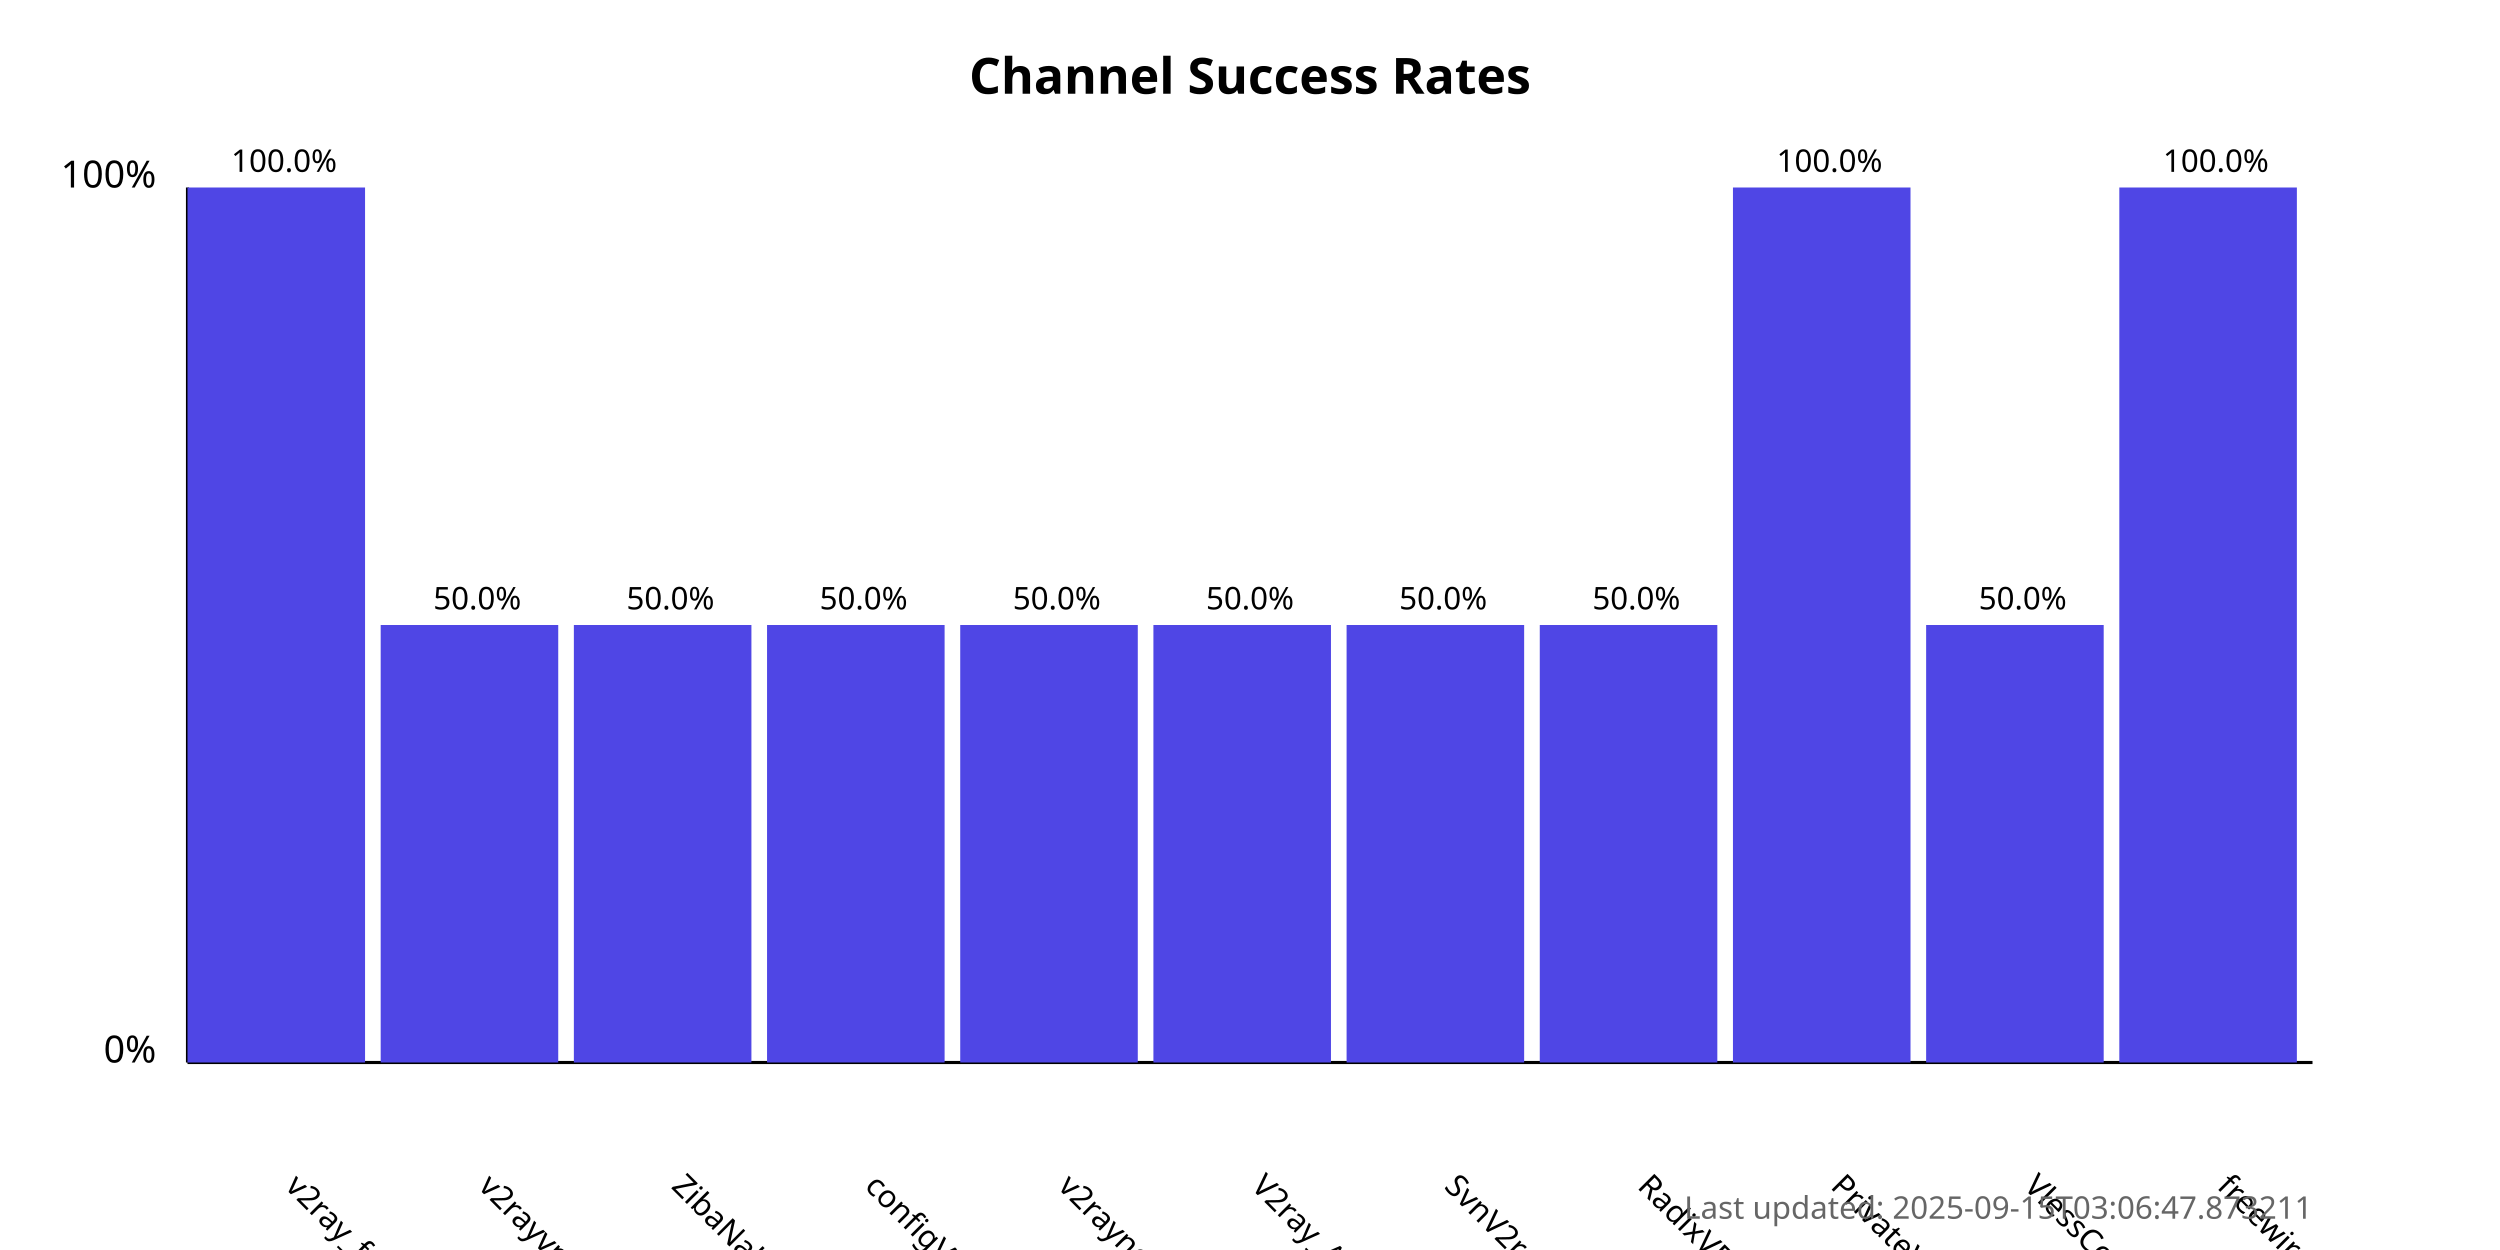
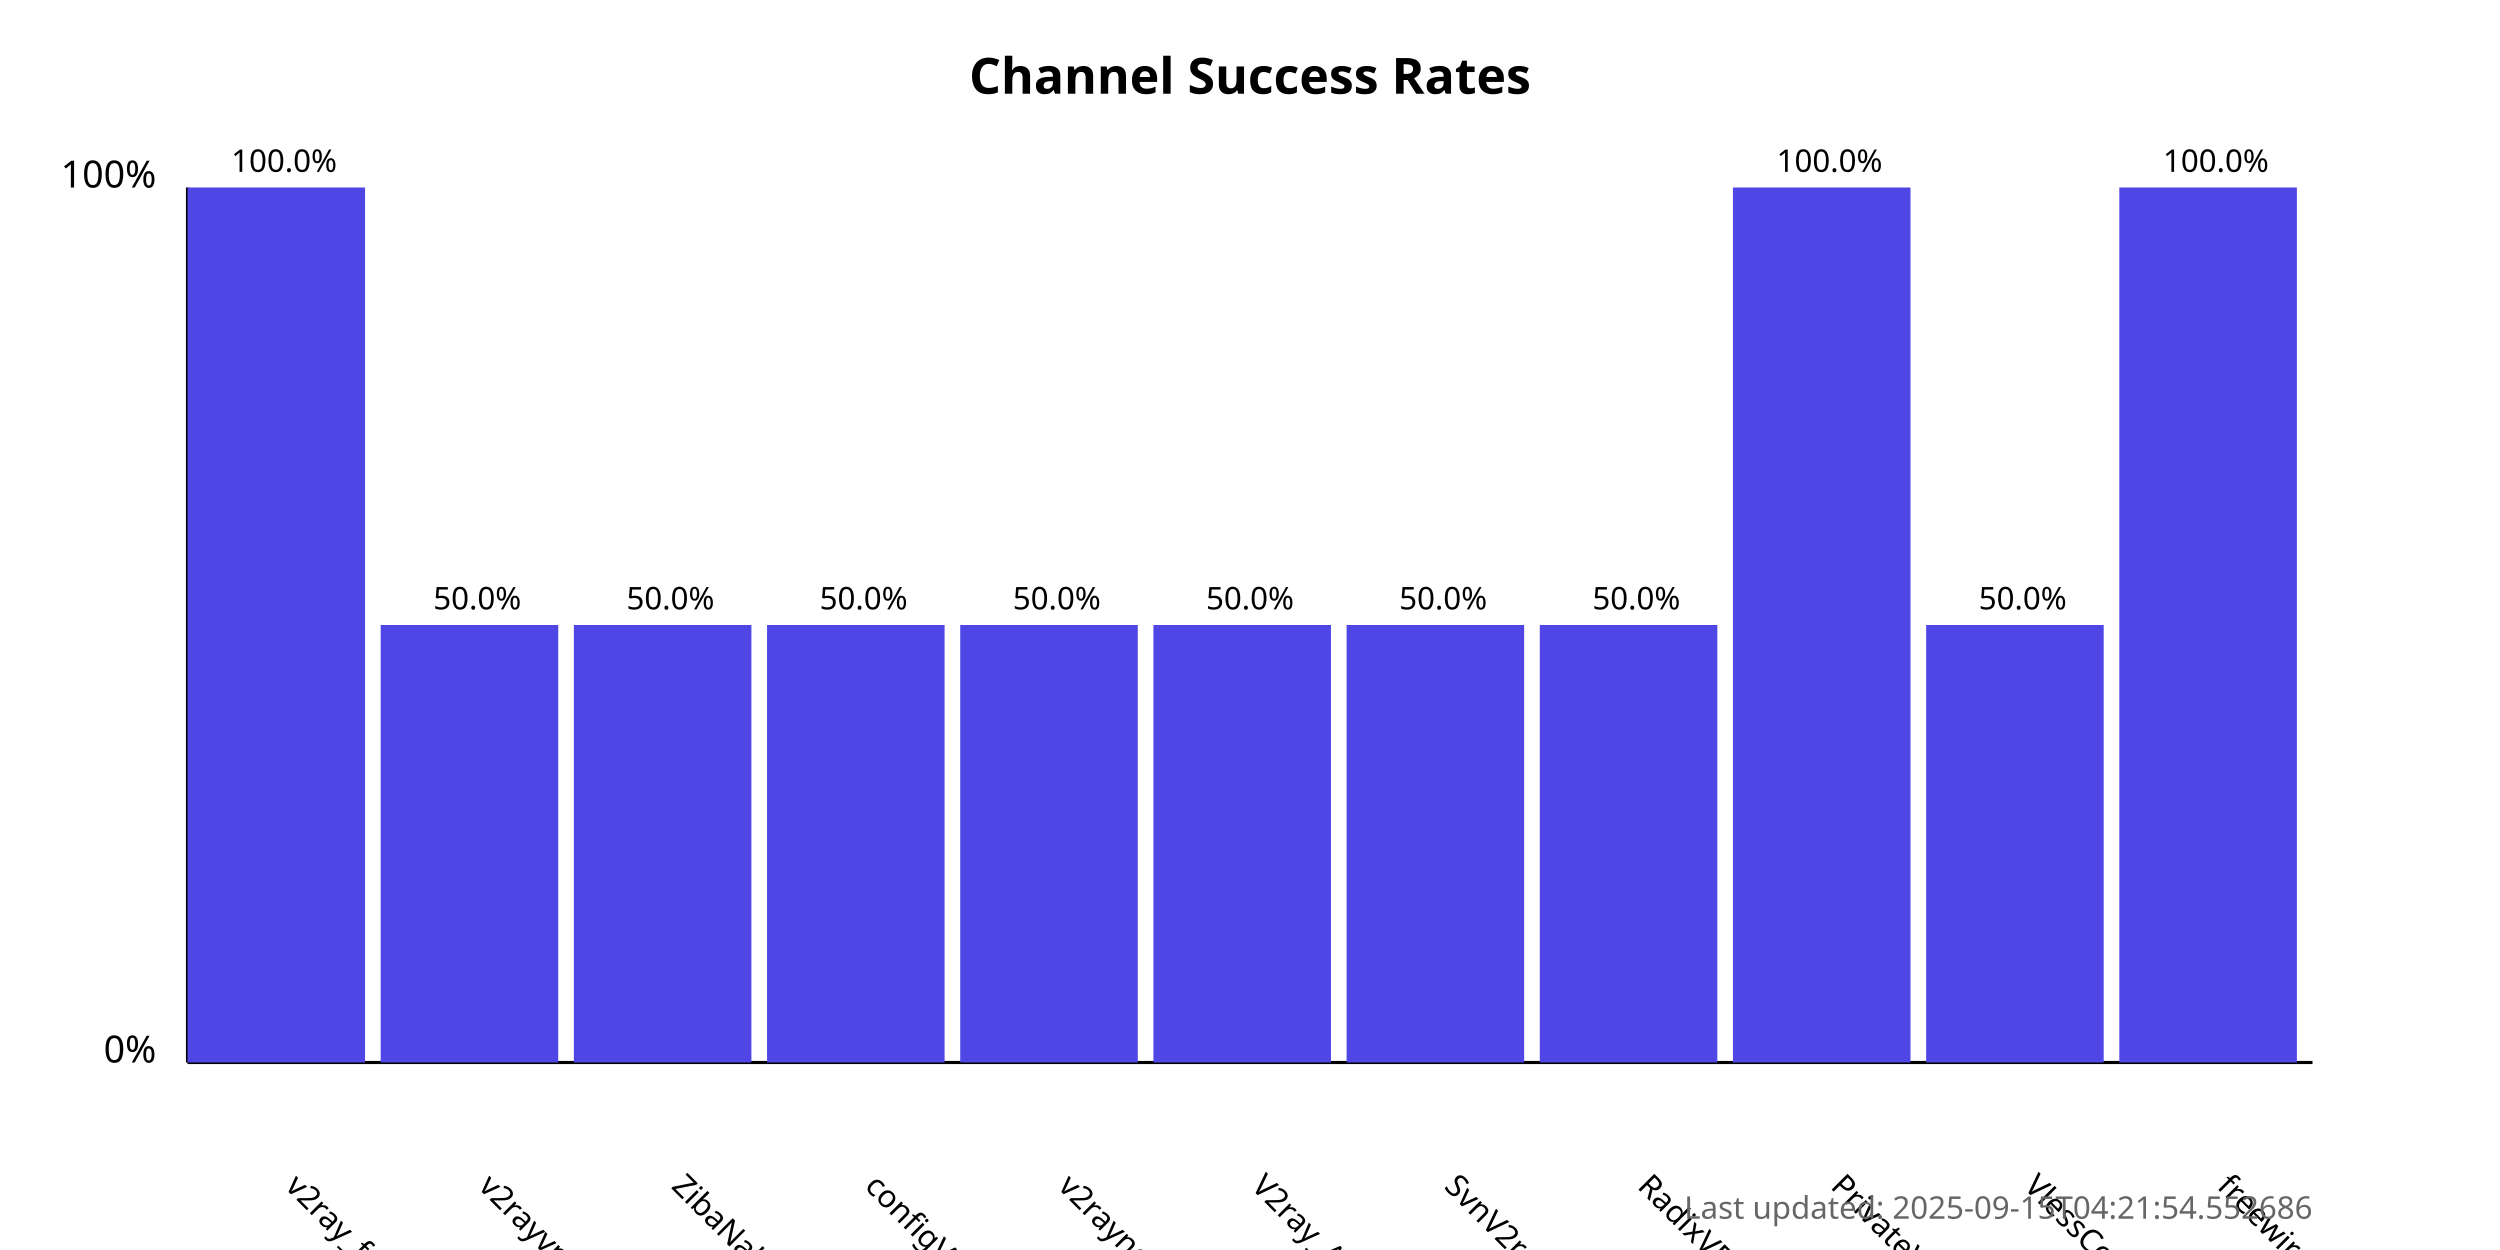
<svg xmlns="http://www.w3.org/2000/svg" width="800" height="400">
  <style>
            .chart-title { font: bold 16px sans-serif; }
            .axis-label { font: 12px sans-serif; }
            .tick-label { font: 10px sans-serif; }
            .bar { fill: #4f46e5; }
            .bar:hover { fill: #6366f1; }
            .timestamp { font: 10px sans-serif; fill: #666; }
        </style>
  <text x="400.0" y="30" text-anchor="middle" class="chart-title">
            Channel Success Rates
        </text>
  <line x1="60" y1="340" x2="60" y2="60" stroke="black" stroke-width="1" />
  <line x1="60" y1="340" x2="740" y2="340" stroke="black" stroke-width="1" />
  <text x="50" y="340" text-anchor="end" class="axis-label">0%</text>
  <text x="50" y="60" text-anchor="end" class="axis-label">100%</text>
  <g>
    <rect x="60" y="60.0" width="56.818" height="280.0" class="bar" />
    <text x="90.909" y="380" transform="rotate(45, 90.90909, 380)" text-anchor="start" class="tick-label">
                v2ray_free_conf
            </text>
    <text x="90.909" y="55.0" text-anchor="middle" class="tick-label">
                100.0%
            </text>
  </g>
  <g>
    <rect x="121.818" y="200.0" width="56.818" height="140.0" class="bar" />
    <text x="152.727" y="380" transform="rotate(45, 152.7273, 380)" text-anchor="start" class="tick-label">
                v2rayvpno
            </text>
    <text x="152.727" y="195.0" text-anchor="middle" class="tick-label">
                50.0%
            </text>
  </g>
  <g>
    <rect x="183.636" y="200.0" width="56.818" height="140.0" class="bar" />
    <text x="214.545" y="380" transform="rotate(45, 214.5455, 380)" text-anchor="start" class="tick-label">
                ZibaNabz
            </text>
    <text x="214.545" y="195.0" text-anchor="middle" class="tick-label">
                50.0%
            </text>
  </g>
  <g>
    <rect x="245.455" y="200.0" width="56.818" height="140.0" class="bar" />
    <text x="276.364" y="380" transform="rotate(45, 276.3636, 380)" text-anchor="start" class="tick-label">
                configV2rayForFree
            </text>
    <text x="276.364" y="195.0" text-anchor="middle" class="tick-label">
                50.0%
            </text>
  </g>
  <g>
    <rect x="307.273" y="200.0" width="56.818" height="140.0" class="bar" />
    <text x="338.182" y="380" transform="rotate(45, 338.1818, 380)" text-anchor="start" class="tick-label">
                v2rayngvpn
            </text>
    <text x="338.182" y="195.0" text-anchor="middle" class="tick-label">
                50.0%
            </text>
  </g>
  <g>
    <rect x="369.091" y="200.0" width="56.818" height="140.0" class="bar" />
    <text x="400.0" y="380" transform="rotate(45, 400.0, 380)" text-anchor="start" class="tick-label">
                V2ray_Alpha
            </text>
    <text x="400.0" y="195.0" text-anchor="middle" class="tick-label">
                50.0%
            </text>
  </g>
  <g>
    <rect x="430.909" y="200.0" width="56.818" height="140.0" class="bar" />
    <text x="461.818" y="380" transform="rotate(45, 461.8182, 380)" text-anchor="start" class="tick-label">
                SvnV2ray
            </text>
    <text x="461.818" y="195.0" text-anchor="middle" class="tick-label">
                50.0%
            </text>
  </g>
  <g>
    <rect x="492.727" y="200.0" width="56.818" height="140.0" class="bar" />
    <text x="523.636" y="380" transform="rotate(45, 523.6364, 380)" text-anchor="start" class="tick-label">
                RadixVPN
            </text>
    <text x="523.636" y="195.0" text-anchor="middle" class="tick-label">
                50.0%
            </text>
  </g>
  <g>
    <rect x="554.545" y="60.0" width="56.818" height="280.0" class="bar" />
    <text x="585.455" y="380" transform="rotate(45, 585.4545, 380)" text-anchor="start" class="tick-label">
                PrivateVPNs
            </text>
    <text x="585.455" y="55.0" text-anchor="middle" class="tick-label">
                100.0%
            </text>
  </g>
  <g>
    <rect x="616.364" y="200.0" width="56.818" height="140.0" class="bar" />
    <text x="647.273" y="380" transform="rotate(45, 647.2727, 380)" text-anchor="start" class="tick-label">
                VlessConfig
            </text>
    <text x="647.273" y="195.0" text-anchor="middle" class="tick-label">
                50.0%
            </text>
  </g>
  <g>
    <rect x="678.182" y="60.0" width="56.818" height="280.0" class="bar" />
    <text x="709.091" y="380" transform="rotate(45, 709.0909, 380)" text-anchor="start" class="tick-label">
                freewireguard
            </text>
    <text x="709.091" y="55.0" text-anchor="middle" class="tick-label">
                100.0%
            </text>
  </g>
  <text x="740" y="390" text-anchor="end" class="timestamp">
-             Last updated: 2025-09-15T03:06:47.873211
+             Last updated: 2025-09-15T04:21:54.552686
        </text>
</svg>
